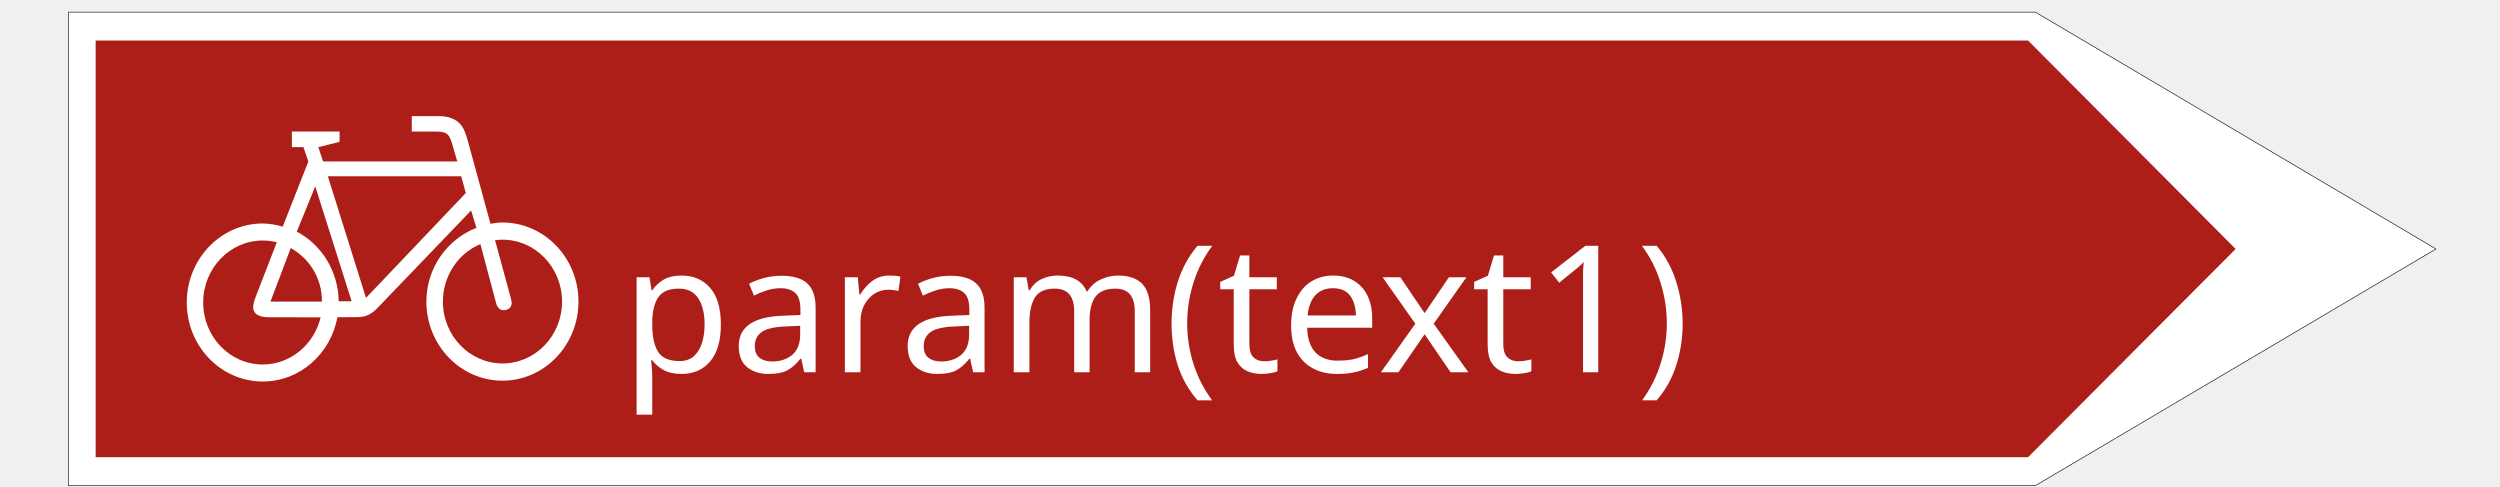
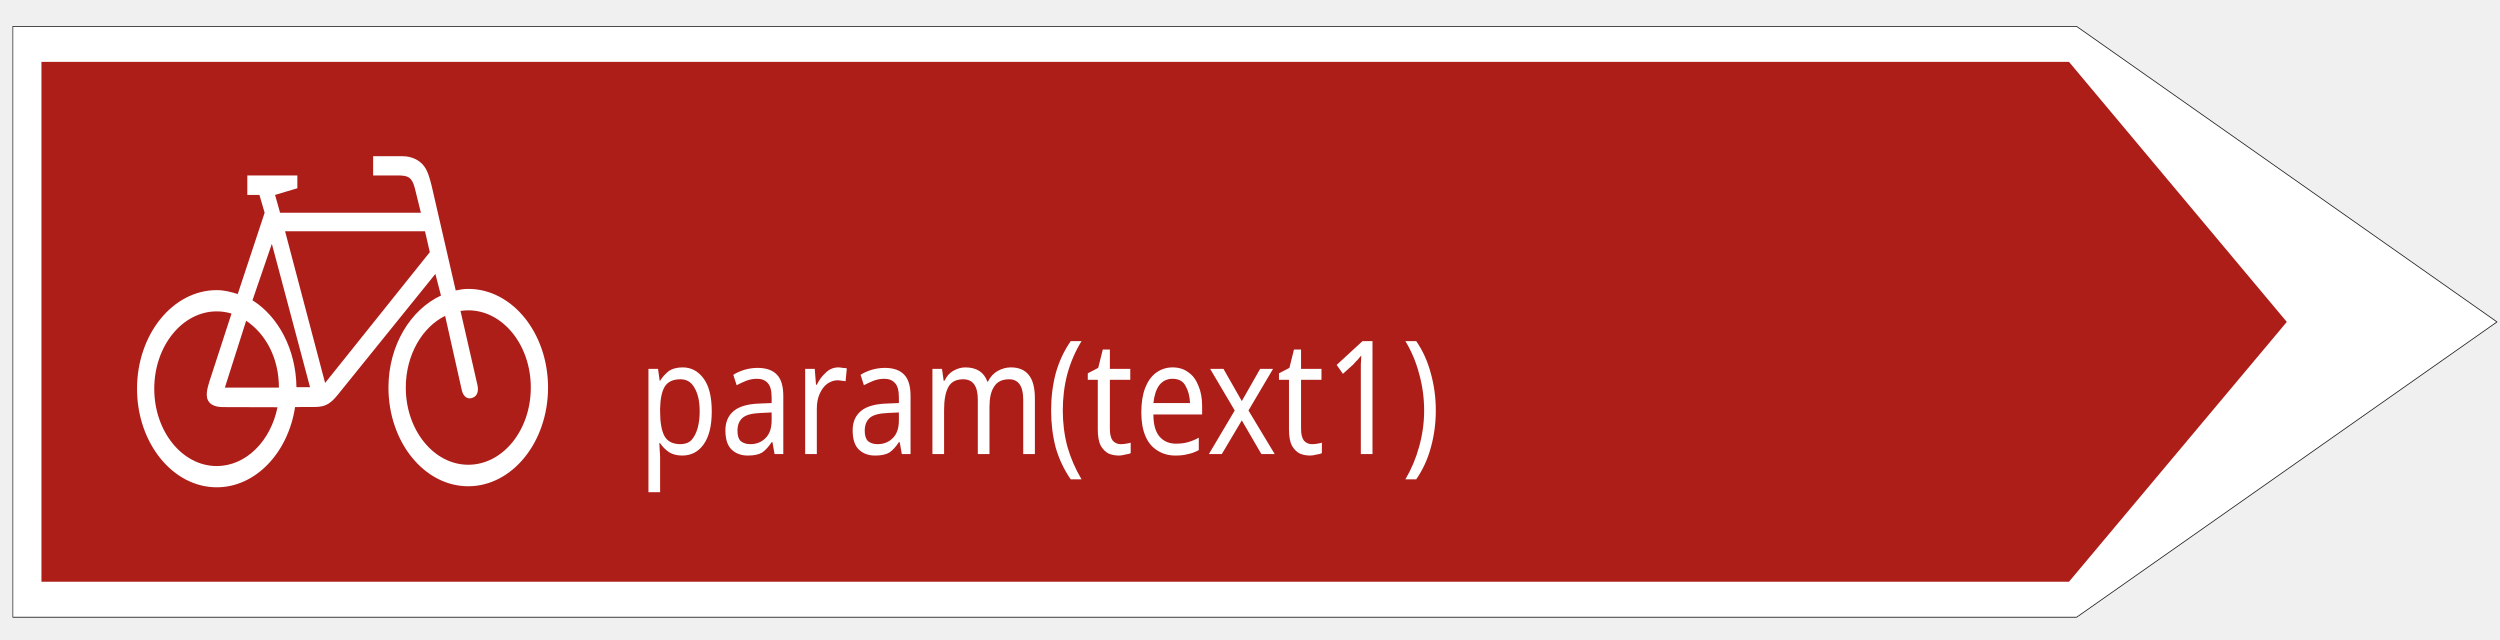
- <svg xmlns="http://www.w3.org/2000/svg" width="185" height="36" version="1.1" id="svg2016">
-   <defs id="defs2020" />
-   <g id="g1999">
-     <rect fill="#ffffff" opacity="0" id="canvas_background" height="202" width="1002" y="-1" x="-1" />
-     <g display="none" overflow="visible" y="0" x="0" height="100%" width="100%" id="canvasGrid">
-       <rect fill="url(#gridpattern)" stroke-width="0" y="0" x="0" height="100%" width="100%" id="rect1996" />
-     </g>
-   </g>
-   <g stroke="null" id="svg_23" transform="matrix(0.1755639,0,0,0.1755639,4.879467,0.7734457)">
-     <path stroke="#211e1e" fill="#ffffff" fill-rule="nonzero" stroke-width="0.283" stroke-linejoin="round" stroke-miterlimit="4" id="svg_20" d="M 830.089,200.301 998.963,100.533 830.089,0.699 H 1.037 v 199.601 h 829.052" />
+ <svg xmlns="http://www.w3.org/2000/svg" width="86pt" height="22pt" viewBox="0 0 86 22" version="1.1" id="svg5103">
+   <defs id="defs5107" />
+   <path style="fill:#ae1e19;fill-opacity:1;stroke-width:0.012" d="" id="path5716" transform="scale(0.75)" />
+   <path style="fill:#ae1e19;fill-opacity:1;stroke-width:0.012" d="" id="path5728" transform="scale(0.75)" />
+   <path style="fill:#ae1e19;fill-opacity:1;stroke-width:0.012" d="" id="path5732" transform="scale(0.75)" />
+   <path style="fill:#ae1e19;fill-opacity:1;stroke-width:0.012" d="" id="path5750" transform="scale(0.75)" />
+   <path style="fill:#ae1e19;fill-opacity:1;stroke-width:0.012" d="" id="path5754" transform="scale(0.75)" />
+   <path style="fill:#ae1e19;fill-opacity:1;stroke-width:0.012" d="" id="path5756" transform="scale(0.75)" />
+   <path style="fill:#ae1e19;fill-opacity:1;stroke-width:0.012" d="" id="path5758" transform="scale(0.75)" />
+   <path style="fill:#ae1e19;fill-opacity:1;stroke-width:0.012" d="" id="path5760" transform="scale(0.75)" />
+   <path style="fill:#ae1e19;fill-opacity:1;stroke-width:0.012" d="" id="path5772" transform="scale(0.75)" />
+   <path style="fill:#ae1e19;fill-opacity:1;stroke-width:0.012" d="" id="path5790" transform="scale(0.75)" />
+   <path style="fill:#ae1e19;fill-opacity:1;stroke-width:0.012" d="" id="path5808" transform="scale(0.75)" />
+   <path style="fill:#ae1e19;fill-opacity:1;stroke-width:0.012" d="" id="path5812" transform="scale(0.75)" />
+   <path style="fill:#ae1e19;fill-opacity:1;stroke-width:0.012" d="" id="path5824" transform="scale(0.75)" />
+   <path style="fill:#ae1e19;fill-opacity:1;stroke-width:0.002" d="" id="path5840" transform="scale(0.75)" />
+   <path style="fill:#ae1e19;fill-opacity:1;stroke-width:0.002" d="" id="path5846" transform="scale(0.75)" />
+   <path style="fill:#ae1e19;fill-opacity:1;stroke-width:0.002" d="" id="path5858" transform="scale(0.75)" />
+   <path style="fill:#ae1e19;fill-opacity:1;stroke-width:0.002" d="" id="path5868" transform="scale(0.75)" />
+   <path style="fill:#ae1e19;fill-opacity:1;stroke-width:0.002" d="" id="path5878" transform="scale(0.75)" />
+   <path style="fill:#ae1e19;fill-opacity:1;stroke-width:0.002" d="" id="path5880" transform="scale(0.75)" />
+   <path style="fill:#ae1e19;fill-opacity:1;stroke-width:0.002" d="" id="path5882" transform="scale(0.75)" />
+   <g stroke="null" id="svg_23" transform="matrix(0.08563213,0,0,0.1018247,0.3531027,0.8372608)">
+     <path stroke="#211e1e" fill="#ffffff" fill-rule="nonzero" stroke-width="0.283" stroke-linejoin="round" stroke-miterlimit="4" id="svg_20-7" d="M 830.089,200.301 998.963,100.533 830.089,0.699 H 1.037 v 199.601 h 829.052" />
    <path fill="#ae1e19" fill-rule="nonzero" id="svg_19" d="M 827.021,188.308 914.526,100.533 827.021,12.67 H 12.525 v 175.639 h 814.497" />
    <path fill="#ffffff" fill-rule="nonzero" id="svg_18" d="m 91.376,91.115 c -2.687,-0.726 -5.522,-1.32 -8.42,-1.32 -17.666,0 -32.031,14.941 -32.031,33.315 0,18.352 14.365,33.293 32.031,33.293 15.614,0 28.668,-11.684 31.46,-27.109 l 6.982,-0.022 c 1.693,0 3.787,0 5.458,-0.704 1.756,-0.616 3.279,-1.936 4.57,-3.279 l 39.352,-40.972 2.243,7.305 c -12.165,4.753 -21.093,16.767 -21.093,31.092 0,18.374 14.365,33.337 32.053,33.337 17.687,0 32.053,-14.963 32.053,-33.337 0,-18.396 -14.365,-33.337 -32.053,-33.337 -1.777,0 -3.343,0.22 -5.035,0.528 l -9.626,-35.207 c -0.698,-2.377 -1.587,-5.237 -3.195,-6.909 -1.841,-1.98 -4.93,-3.235 -8.547,-3.235 h -11.806 v 6.491 h 9.457 c 1.862,0 4.21,0 5.458,1.078 1.269,1.166 1.671,2.641 2.179,4.401 l 2.095,7.129 h -56.573 l -2.01,-6.029 8.949,-2.244 V 51.045 H 95.227 v 6.579 h 4.866 l 2.095,6.029 -10.811,27.461" />
    <path fill="#ae1e19" fill-rule="nonzero" id="svg_17" d="m 88.88,97.716 c -1.904,-0.484 -3.872,-0.748 -5.924,-0.748 -13.858,0 -25.113,11.706 -25.113,26.141 0,14.413 11.255,26.119 25.113,26.119 11.763,0 21.686,-8.494 24.394,-19.87 l -20.226,-0.044 c -2.454,0 -6.199,0.176 -7.722,-2.333 -1.248,-2.112 0.339,-5.435 0.825,-6.909 l 8.653,-22.356" />
    <path fill="#ae1e19" fill-rule="nonzero" id="svg_16" d="m 110.396,69.903 16.079,51.248 42.06,-44.185 -1.925,-7.063 h -56.214" />
    <path fill="#ae1e19" fill-rule="nonzero" id="svg_15" d="m 97.3,93.228 c 10.346,5.435 17.476,16.547 17.666,29.354 h 5.458 L 105.086,74.15 97.3,93.228" />
    <path fill="#ae1e19" fill-rule="nonzero" id="svg_14" d="m 174.692,98.487 c -9.246,3.829 -15.804,13.247 -15.804,24.227 0,14.391 11.255,26.075 25.113,26.075 13.858,0 25.113,-11.684 25.113,-26.075 0,-14.391 -11.255,-26.097 -25.113,-26.097 -1.058,0 -2.095,0.066 -3.131,0.198 l 6.791,24.997 c 0.339,1.232 0.592,3.587 -2.01,4.357 -2.56,0.792 -3.829,-1.1 -4.231,-2.464 L 174.692,98.487" />
    <path fill="#ae1e19" fill-rule="nonzero" id="svg_13" d="m 94.761,100.137 -8.547,22.576 h 21.707 c 0,-9.946 -5.289,-18.132 -13.16,-22.576" />
  </g>
-   <text xml:space="default" dominant-baseline="middle" text-anchor="left" font-family="sans-serif" font-size="13.104px" id="svg_12" y="23" x="46" stroke-width="0" stroke="#ffffff" fill="#ffffff">param(text1)</text>
+   <text xml:space="default" dominant-baseline="middle" text-anchor="left" font-family="sans-serif" font-size="6px" id="svg_12" y="12.59" x="23.903" stroke-width="0" stroke="#ffffff" fill="#ffffff" transform="scale(0.9170475,1.090456)" style="font-style:normal;font-variant:normal;font-weight:normal;font-stretch:normal;font-size:5px;font-family:sans-serif;-inkscape-font-specification:'sans-serif, Normal';font-variant-ligatures:normal;font-variant-caps:normal;font-variant-numeric:normal;font-variant-east-asian:normal;dominant-baseline:middle;fill:#ffffff;stroke:#ffffff;stroke-width:0">param(text1)</text>
</svg>
